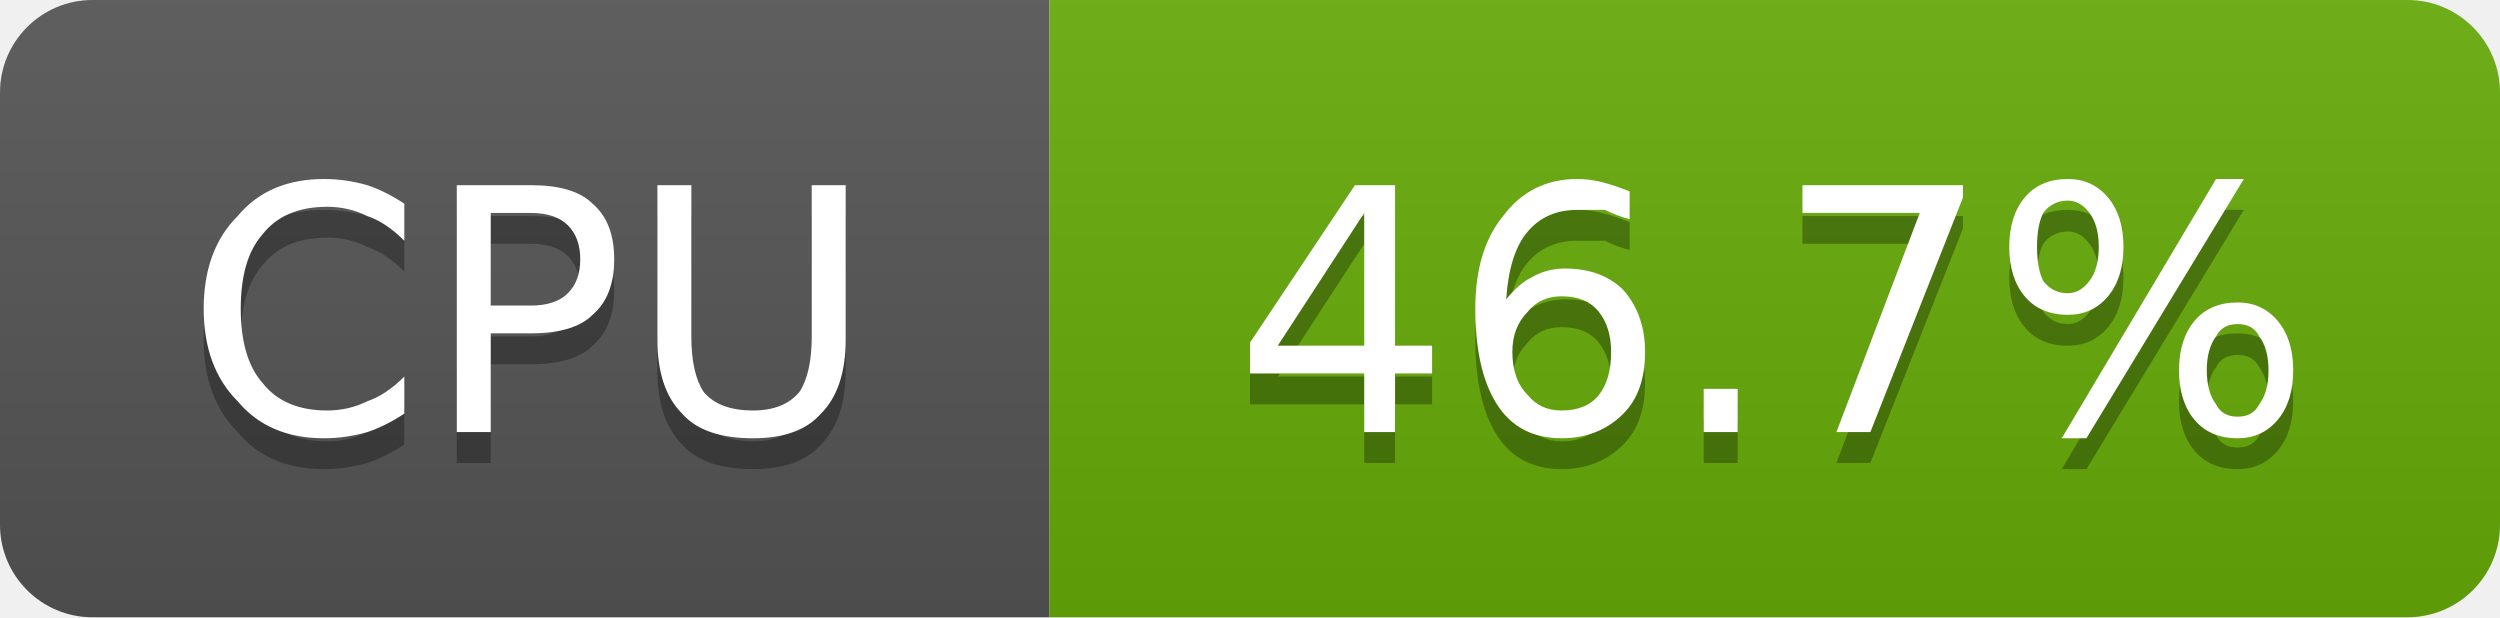
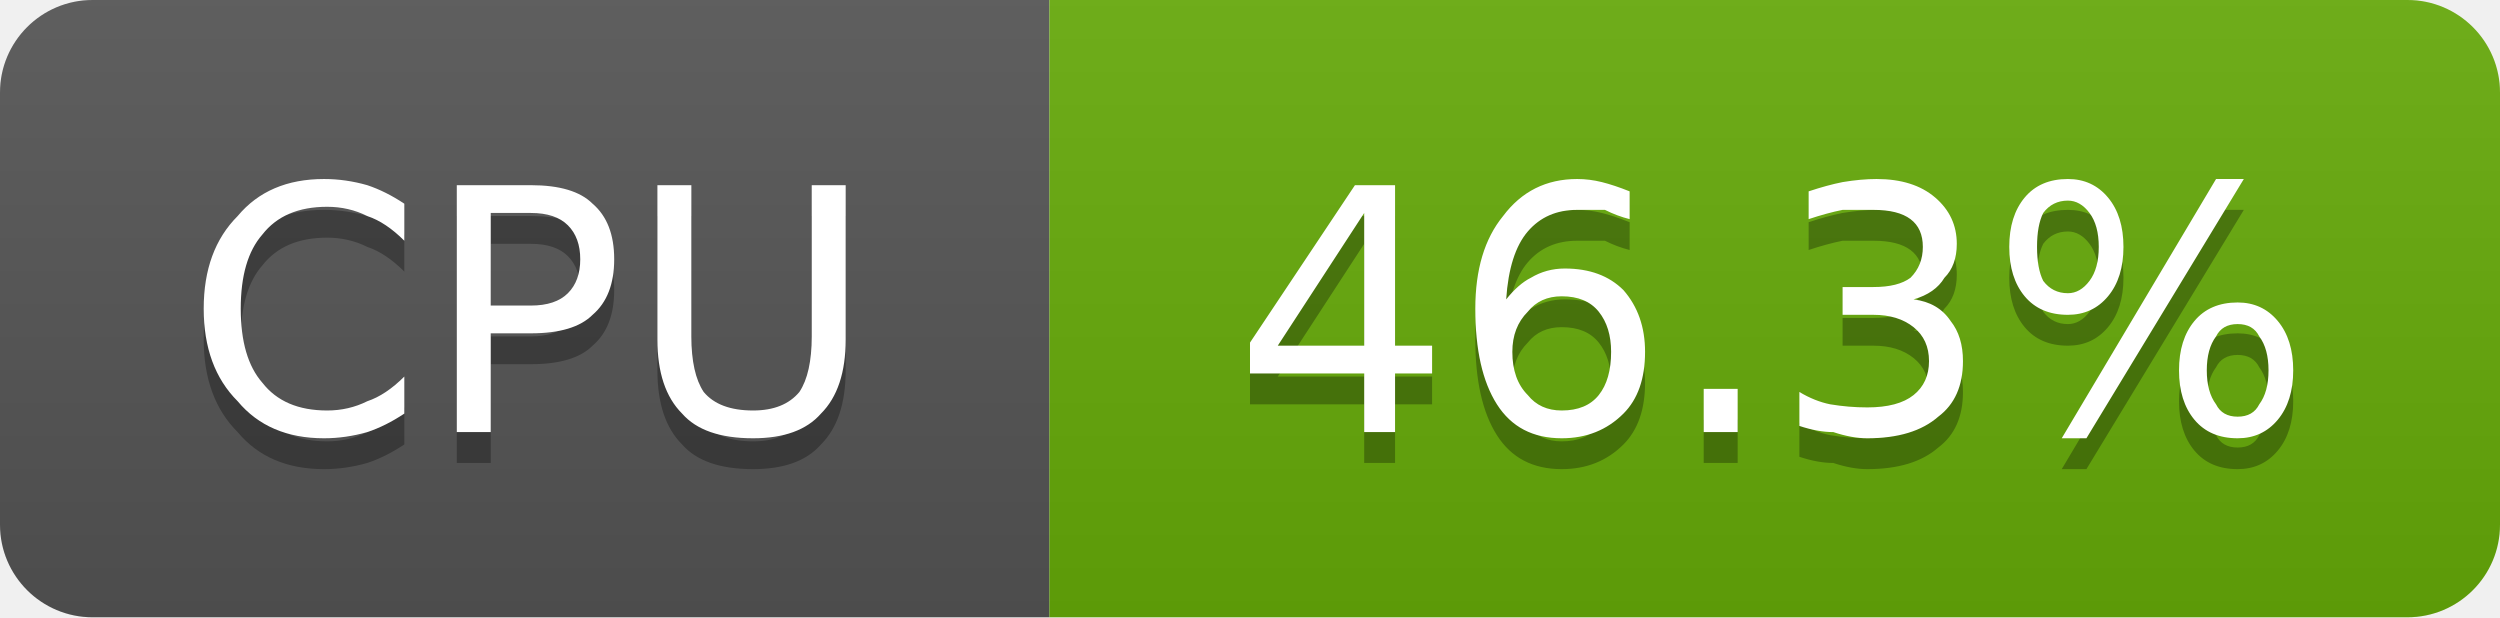
- <svg xmlns="http://www.w3.org/2000/svg" width="81" height="20" viewBox="0 0 81 20" role="img" aria-label="CPU: 46.7%">
+ <svg xmlns="http://www.w3.org/2000/svg" width="81" height="20" viewBox="0 0 81 20" role="img" aria-label="CPU: 46.3%">
  <linearGradient id="g-cluster_cpu_usage" x2="0" y2="100%">
    <stop offset="0" stop-color="#bbb" stop-opacity=".1" />
    <stop offset="1" stop-opacity=".1" />
  </linearGradient>
  <clipPath id="r-cluster_cpu_usage">
    <rect width="81" height="20" rx="3" fill="#fff" />
  </clipPath>
  <g clip-path="url(#r-cluster_cpu_usage)">
    <rect width="34" height="20" fill="#555" />
    <rect x="34" width="47" height="20" fill="#67ac09" />
    <rect width="81" height="20" fill="url(#g-cluster_cpu_usage)" />
    <path transform="translate(0 1)" fill="#010101" fill-opacity=".3" d="M13.1 6.6L13.1 7.8Q12.5 7.2 11.9 7.0Q11.3 6.7 10.6 6.7Q9.2 6.7 8.5 7.6Q7.8 8.4 7.8 10.0Q7.8 11.6 8.5 12.4Q9.2 13.3 10.6 13.3Q11.3 13.3 11.9 13.0Q12.5 12.8 13.1 12.2L13.1 13.4Q12.5 13.8 11.9 14.0Q11.2 14.2 10.5 14.2Q8.7 14.2 7.7 13.0Q6.6 11.9 6.6 10.0Q6.6 8.1 7.7 7.0Q8.7 5.8 10.5 5.8Q11.2 5.8 11.9 6.0Q12.5 6.2 13.1 6.6ZM15.9 6.9L15.9 9.9L17.2 9.9Q18.0 9.9 18.4 9.5Q18.8 9.1 18.8 8.4Q18.8 7.7 18.4 7.3Q18.0 6.9 17.2 6.9L15.9 6.9ZM14.8 6.0L17.2 6.0Q18.6 6.0 19.2 6.6Q19.9 7.2 19.9 8.4Q19.9 9.6 19.2 10.2Q18.6 10.8 17.2 10.8L15.9 10.8L15.9 14.0L14.8 14.0L14.8 6.0ZM21.3 6.0L22.4 6.0L22.4 10.9Q22.4 12.1 22.8 12.7Q23.3 13.3 24.4 13.3Q25.4 13.3 25.9 12.7Q26.3 12.1 26.3 10.9L26.3 6.0L27.4 6.0L27.4 11.0Q27.4 12.6 26.6 13.4Q25.9 14.2 24.4 14.2Q22.8 14.2 22.1 13.4Q21.3 12.6 21.3 11.0L21.3 6.0Z" />
    <path fill="#fff" d="M13.1 6.6L13.1 7.8Q12.5 7.2 11.9 7.0Q11.3 6.7 10.6 6.7Q9.2 6.7 8.5 7.6Q7.8 8.4 7.8 10.0Q7.8 11.6 8.5 12.4Q9.2 13.3 10.6 13.3Q11.3 13.3 11.9 13.0Q12.5 12.8 13.1 12.2L13.1 13.4Q12.5 13.8 11.9 14.0Q11.2 14.2 10.5 14.2Q8.7 14.2 7.7 13.0Q6.6 11.9 6.6 10.0Q6.6 8.1 7.7 7.0Q8.7 5.8 10.5 5.8Q11.2 5.8 11.9 6.0Q12.5 6.2 13.1 6.6ZM15.9 6.9L15.9 9.9L17.2 9.9Q18.0 9.9 18.4 9.5Q18.8 9.1 18.8 8.4Q18.8 7.7 18.4 7.3Q18.0 6.9 17.2 6.9L15.9 6.9ZM14.8 6.0L17.2 6.0Q18.6 6.0 19.2 6.6Q19.9 7.2 19.9 8.4Q19.9 9.6 19.2 10.2Q18.6 10.8 17.2 10.8L15.9 10.8L15.9 14.0L14.8 14.0L14.8 6.0ZM21.3 6.0L22.4 6.0L22.4 10.9Q22.4 12.1 22.8 12.7Q23.3 13.3 24.4 13.3Q25.4 13.3 25.9 12.7Q26.3 12.1 26.3 10.9L26.3 6.0L27.4 6.0L27.4 11.0Q27.4 12.6 26.6 13.4Q25.9 14.2 24.4 14.2Q22.8 14.2 22.1 13.4Q21.3 12.6 21.3 11.0L21.3 6.0Z" />
-     <path transform="translate(0 1)" fill="#010101" fill-opacity=".3" d="M44.2 6.9L41.4 11.2L44.2 11.2L44.2 6.9ZM43.9 6.0L45.2 6.0L45.2 11.2L46.4 11.2L46.4 12.1L45.2 12.1L45.2 14.0L44.2 14.0L44.2 12.1L40.5 12.1L40.5 11.1L43.9 6.0ZM50.6 9.6Q49.9 9.6 49.5 10.1Q49.0 10.6 49.0 11.4Q49.0 12.3 49.5 12.8Q49.9 13.3 50.6 13.3Q51.4 13.3 51.8 12.8Q52.2 12.3 52.2 11.4Q52.2 10.6 51.8 10.1Q51.4 9.6 50.6 9.6ZM52.8 6.2L52.8 7.1Q52.4 7.0 52.0 6.8Q51.5 6.8 51.1 6.8Q50.1 6.8 49.5 7.5Q48.9 8.2 48.8 9.7Q49.2 9.2 49.6 9.0Q50.1 8.7 50.7 8.7Q51.9 8.7 52.6 9.4Q53.3 10.2 53.3 11.4Q53.3 12.7 52.6 13.4Q51.8 14.2 50.6 14.2Q49.2 14.2 48.5 13.1Q47.8 12.0 47.8 10.0Q47.8 8.1 48.7 7.0Q49.6 5.8 51.1 5.8Q51.5 5.8 51.9 5.9Q52.3 6.0 52.8 6.2ZM55.2 12.6L56.3 12.6L56.3 14.0L55.2 14.0L55.2 12.6ZM58.4 6.0L63.6 6.0L63.6 6.4L60.6 14.0L59.5 14.0L62.2 6.9L58.4 6.9L58.4 6.0ZM72.5 10.5Q72.0 10.5 71.8 10.9Q71.5 11.3 71.5 12.0Q71.5 12.7 71.8 13.1Q72.0 13.5 72.5 13.5Q73.0 13.5 73.2 13.1Q73.5 12.7 73.5 12.0Q73.5 11.3 73.2 10.9Q73.0 10.5 72.5 10.5ZM72.5 9.8Q73.3 9.8 73.8 10.4Q74.3 11.0 74.3 12.0Q74.3 13.0 73.8 13.6Q73.3 14.2 72.5 14.2Q71.6 14.2 71.1 13.6Q70.6 13.0 70.6 12.0Q70.6 11.0 71.1 10.4Q71.6 9.8 72.5 9.8ZM67.0 6.5Q66.5 6.5 66.2 6.9Q66.0 7.3 66.0 8.0Q66.0 8.7 66.2 9.1Q66.5 9.5 67.0 9.5Q67.4 9.5 67.7 9.1Q68.0 8.7 68.0 8.0Q68.0 7.3 67.7 6.9Q67.4 6.5 67.0 6.5ZM71.8 5.8L72.7 5.8L67.6 14.2L66.8 14.2L71.8 5.8ZM67.0 5.8Q67.8 5.8 68.3 6.4Q68.8 7.0 68.8 8.0Q68.8 9.0 68.3 9.6Q67.8 10.2 67.0 10.2Q66.1 10.2 65.6 9.6Q65.1 9.0 65.1 8.0Q65.1 7.0 65.6 6.4Q66.1 5.8 67.0 5.8Z" />
-     <path fill="#fff" d="M44.2 6.9L41.4 11.2L44.2 11.2L44.2 6.9ZM43.9 6.0L45.2 6.0L45.2 11.2L46.4 11.2L46.4 12.1L45.2 12.1L45.2 14.0L44.2 14.0L44.2 12.1L40.5 12.1L40.5 11.1L43.9 6.0ZM50.6 9.6Q49.9 9.6 49.5 10.1Q49.0 10.6 49.0 11.4Q49.0 12.3 49.5 12.8Q49.9 13.3 50.6 13.3Q51.4 13.3 51.8 12.8Q52.2 12.3 52.2 11.4Q52.2 10.6 51.8 10.1Q51.4 9.6 50.6 9.6ZM52.8 6.2L52.8 7.1Q52.4 7.0 52.0 6.8Q51.5 6.8 51.1 6.8Q50.1 6.8 49.5 7.5Q48.9 8.2 48.8 9.7Q49.2 9.2 49.6 9.0Q50.1 8.7 50.7 8.7Q51.9 8.7 52.6 9.4Q53.3 10.2 53.3 11.4Q53.3 12.7 52.6 13.4Q51.8 14.2 50.6 14.2Q49.2 14.2 48.5 13.1Q47.8 12.0 47.8 10.0Q47.8 8.1 48.7 7.0Q49.6 5.8 51.1 5.8Q51.5 5.8 51.9 5.9Q52.3 6.0 52.8 6.2ZM55.2 12.6L56.3 12.6L56.3 14.0L55.2 14.0L55.2 12.6ZM58.4 6.0L63.6 6.0L63.6 6.4L60.6 14.0L59.5 14.0L62.2 6.9L58.4 6.9L58.4 6.0ZM72.5 10.5Q72.0 10.5 71.8 10.9Q71.5 11.3 71.5 12.0Q71.5 12.7 71.8 13.1Q72.0 13.5 72.5 13.5Q73.0 13.5 73.2 13.1Q73.5 12.7 73.5 12.0Q73.5 11.3 73.2 10.9Q73.0 10.5 72.5 10.5ZM72.5 9.8Q73.3 9.8 73.8 10.4Q74.3 11.0 74.3 12.0Q74.3 13.0 73.8 13.6Q73.3 14.2 72.5 14.2Q71.6 14.2 71.1 13.6Q70.6 13.0 70.6 12.0Q70.6 11.0 71.1 10.4Q71.6 9.8 72.5 9.8ZM67.0 6.5Q66.5 6.5 66.2 6.9Q66.0 7.3 66.0 8.0Q66.0 8.7 66.2 9.1Q66.5 9.5 67.0 9.5Q67.4 9.5 67.7 9.1Q68.0 8.7 68.0 8.0Q68.0 7.3 67.7 6.9Q67.4 6.5 67.0 6.5ZM71.8 5.8L72.7 5.8L67.6 14.2L66.8 14.2L71.8 5.8ZM67.0 5.8Q67.8 5.8 68.3 6.4Q68.8 7.0 68.8 8.0Q68.8 9.0 68.3 9.6Q67.8 10.2 67.0 10.2Q66.1 10.2 65.6 9.6Q65.1 9.0 65.1 8.0Q65.1 7.0 65.6 6.4Q66.1 5.8 67.0 5.8Z" />
+     <path transform="translate(0 1)" fill="#010101" fill-opacity=".3" d="M44.2 6.9L41.4 11.2L44.2 11.2L44.2 6.9ZM43.9 6.0L45.2 6.0L45.2 11.2L46.4 11.2L46.4 12.1L45.2 12.1L45.2 14.0L44.2 14.0L44.2 12.1L40.5 12.1L40.5 11.1L43.9 6.0ZM50.6 9.6Q49.9 9.6 49.5 10.1Q49.0 10.6 49.0 11.4Q49.0 12.3 49.5 12.8Q49.9 13.3 50.6 13.3Q51.4 13.3 51.8 12.8Q52.2 12.3 52.2 11.4Q52.2 10.6 51.8 10.1Q51.4 9.6 50.6 9.6ZM52.8 6.2L52.8 7.1Q52.4 7.0 52.0 6.8Q51.5 6.8 51.1 6.8Q50.1 6.8 49.5 7.5Q48.9 8.2 48.8 9.7Q49.2 9.2 49.6 9.0Q50.1 8.7 50.7 8.7Q51.9 8.7 52.6 9.4Q53.3 10.2 53.3 11.4Q53.3 12.7 52.6 13.4Q51.8 14.2 50.6 14.2Q49.2 14.2 48.5 13.1Q47.8 12.0 47.8 10.0Q47.8 8.1 48.7 7.0Q49.6 5.8 51.1 5.8Q51.5 5.8 51.9 5.9Q52.3 6.0 52.8 6.2ZM55.2 12.6L56.3 12.6L56.3 14.0L55.2 14.0L55.2 12.6ZM62.0 9.7Q62.8 9.8 63.2 10.4Q63.6 10.9 63.6 11.7Q63.6 12.9 62.8 13.5Q62.0 14.2 60.5 14.2Q60.0 14.2 59.4 14.0Q58.9 14.0 58.3 13.8L58.3 12.7Q58.8 13.0 59.3 13.1Q59.9 13.2 60.5 13.2Q61.5 13.2 62.0 12.8Q62.5 12.4 62.5 11.7Q62.5 11.0 62.0 10.6Q61.5 10.2 60.7 10.2L59.7 10.2L59.7 9.3L60.7 9.3Q61.5 9.3 61.9 9.0Q62.3 8.6 62.3 8.0Q62.3 7.4 61.9 7.1Q61.5 6.8 60.7 6.8Q60.2 6.8 59.7 6.8Q59.2 6.9 58.6 7.1L58.6 6.2Q59.2 6.0 59.7 5.9Q60.3 5.8 60.8 5.8Q62.0 5.8 62.7 6.4Q63.4 7.0 63.4 7.9Q63.4 8.6 63.0 9.0Q62.7 9.5 62.0 9.7ZM72.5 10.5Q72.0 10.5 71.8 10.9Q71.5 11.3 71.5 12.0Q71.5 12.7 71.8 13.1Q72.0 13.5 72.5 13.5Q73.0 13.5 73.2 13.1Q73.5 12.7 73.5 12.0Q73.5 11.3 73.2 10.9Q73.0 10.5 72.5 10.5ZM72.5 9.8Q73.3 9.8 73.8 10.4Q74.3 11.0 74.3 12.0Q74.3 13.0 73.8 13.6Q73.3 14.2 72.5 14.2Q71.6 14.2 71.1 13.6Q70.6 13.0 70.6 12.0Q70.6 11.0 71.1 10.4Q71.6 9.8 72.5 9.8ZM67.0 6.5Q66.5 6.5 66.2 6.9Q66.0 7.3 66.0 8.0Q66.0 8.7 66.2 9.1Q66.5 9.5 67.0 9.5Q67.4 9.5 67.7 9.1Q68.0 8.7 68.0 8.0Q68.0 7.3 67.7 6.9Q67.4 6.5 67.0 6.5ZM71.8 5.8L72.7 5.8L67.6 14.2L66.8 14.2L71.8 5.8ZM67.0 5.8Q67.8 5.8 68.3 6.4Q68.8 7.0 68.8 8.0Q68.8 9.0 68.3 9.6Q67.8 10.2 67.0 10.2Q66.1 10.2 65.6 9.6Q65.1 9.0 65.1 8.0Q65.1 7.0 65.6 6.4Q66.1 5.8 67.0 5.8Z" />
+     <path fill="#fff" d="M44.2 6.9L41.4 11.2L44.2 11.2L44.2 6.9ZM43.9 6.0L45.2 6.0L45.2 11.2L46.4 11.2L46.4 12.1L45.2 12.1L45.2 14.0L44.2 14.0L44.2 12.1L40.5 12.1L40.5 11.1L43.9 6.0ZM50.6 9.6Q49.9 9.6 49.5 10.1Q49.0 10.6 49.0 11.4Q49.0 12.3 49.5 12.8Q49.9 13.3 50.6 13.3Q51.4 13.3 51.8 12.8Q52.2 12.3 52.2 11.4Q52.2 10.6 51.8 10.1Q51.4 9.6 50.6 9.6ZM52.8 6.2L52.8 7.1Q52.4 7.0 52.0 6.8Q51.5 6.8 51.1 6.8Q50.1 6.8 49.5 7.5Q48.9 8.2 48.8 9.7Q49.2 9.2 49.6 9.0Q50.1 8.7 50.7 8.7Q51.9 8.7 52.6 9.4Q53.3 10.2 53.3 11.4Q53.3 12.7 52.6 13.4Q51.8 14.2 50.6 14.2Q49.2 14.2 48.5 13.1Q47.8 12.0 47.8 10.0Q47.8 8.1 48.7 7.0Q49.6 5.8 51.1 5.8Q51.5 5.8 51.9 5.9Q52.3 6.0 52.8 6.2ZM55.2 12.6L56.3 12.6L56.3 14.0L55.2 14.0L55.2 12.6ZM62.0 9.7Q62.8 9.8 63.2 10.4Q63.6 10.9 63.6 11.7Q63.6 12.9 62.8 13.5Q62.0 14.2 60.5 14.2Q60.0 14.2 59.4 14.0Q58.9 14.0 58.3 13.8L58.3 12.7Q58.8 13.0 59.3 13.1Q59.9 13.2 60.5 13.2Q61.5 13.2 62.0 12.8Q62.5 12.4 62.5 11.7Q62.5 11.0 62.0 10.6Q61.5 10.2 60.7 10.2L59.7 10.2L59.7 9.3L60.7 9.3Q61.5 9.3 61.9 9.0Q62.3 8.6 62.3 8.0Q62.3 7.4 61.9 7.1Q61.5 6.8 60.7 6.8Q60.2 6.8 59.7 6.8Q59.2 6.9 58.6 7.1L58.6 6.2Q59.2 6.0 59.7 5.9Q60.3 5.8 60.8 5.8Q62.0 5.8 62.7 6.4Q63.4 7.0 63.4 7.9Q63.4 8.6 63.0 9.0Q62.7 9.5 62.0 9.7ZM72.5 10.5Q72.0 10.5 71.8 10.9Q71.5 11.3 71.5 12.0Q71.5 12.7 71.8 13.1Q72.0 13.5 72.5 13.5Q73.0 13.5 73.2 13.1Q73.5 12.7 73.5 12.0Q73.5 11.3 73.2 10.9Q73.0 10.5 72.5 10.5ZM72.5 9.8Q73.3 9.8 73.8 10.4Q74.3 11.0 74.3 12.0Q74.3 13.0 73.8 13.6Q73.3 14.2 72.5 14.2Q71.6 14.2 71.1 13.6Q70.6 13.0 70.6 12.0Q70.6 11.0 71.1 10.4Q71.6 9.8 72.5 9.8ZM67.0 6.5Q66.5 6.5 66.2 6.9Q66.0 7.3 66.0 8.0Q66.0 8.7 66.2 9.1Q66.5 9.5 67.0 9.5Q67.4 9.5 67.7 9.1Q68.0 8.7 68.0 8.0Q68.0 7.3 67.7 6.9Q67.4 6.5 67.0 6.5ZM71.8 5.8L72.7 5.8L67.6 14.2L66.8 14.2L71.8 5.8ZM67.0 5.8Q67.8 5.8 68.3 6.4Q68.8 7.0 68.8 8.0Q68.8 9.0 68.3 9.6Q67.8 10.2 67.0 10.2Q66.1 10.2 65.6 9.6Q65.1 9.0 65.1 8.0Q65.1 7.0 65.6 6.4Q66.1 5.8 67.0 5.8Z" />
  </g>
</svg>
